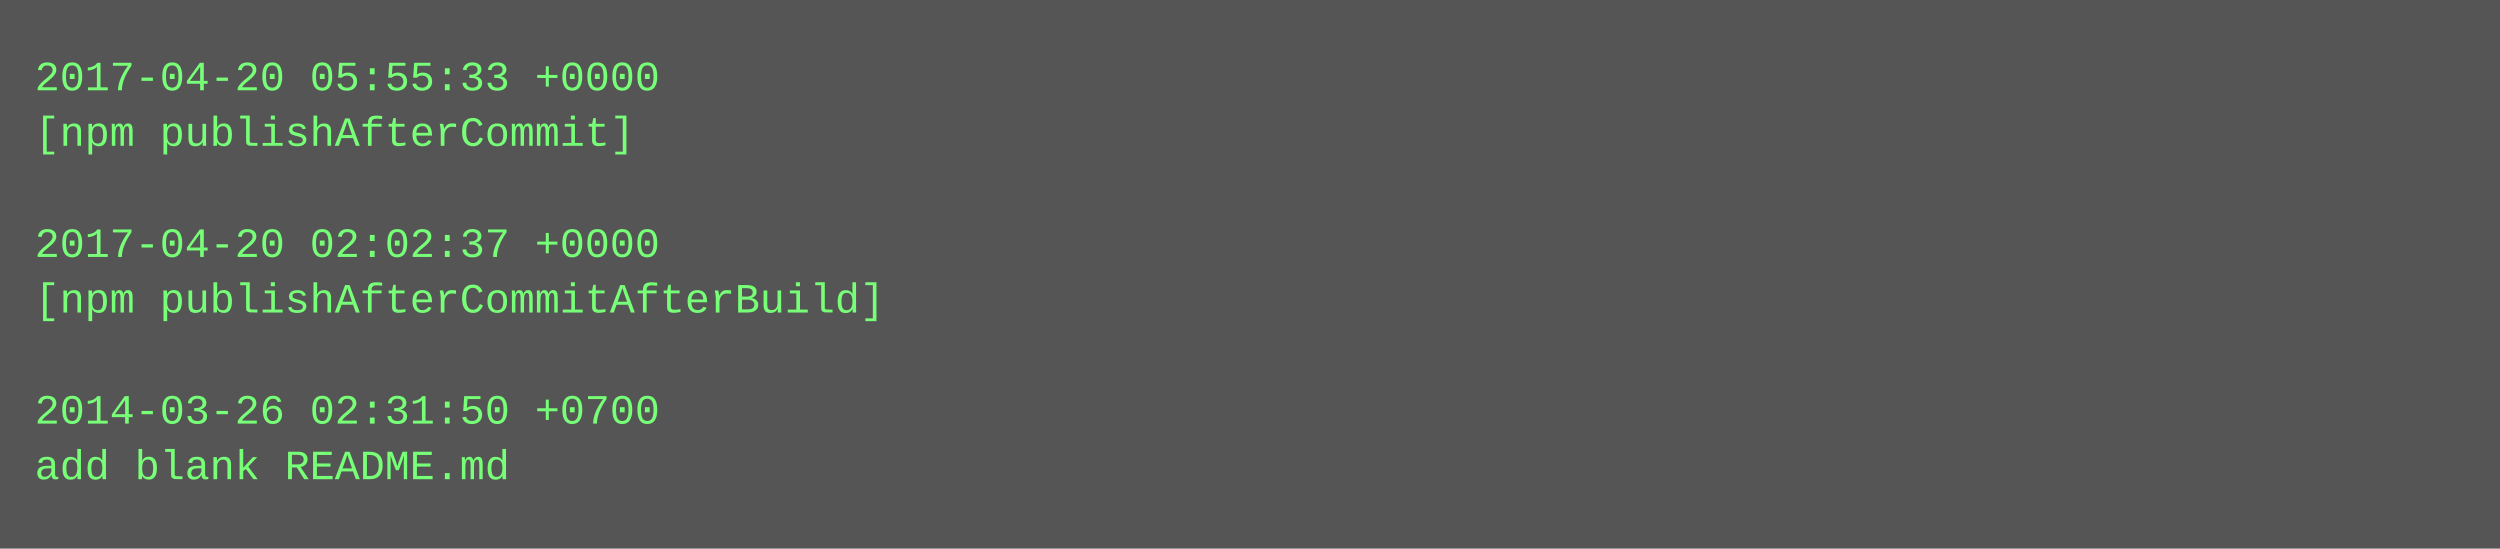
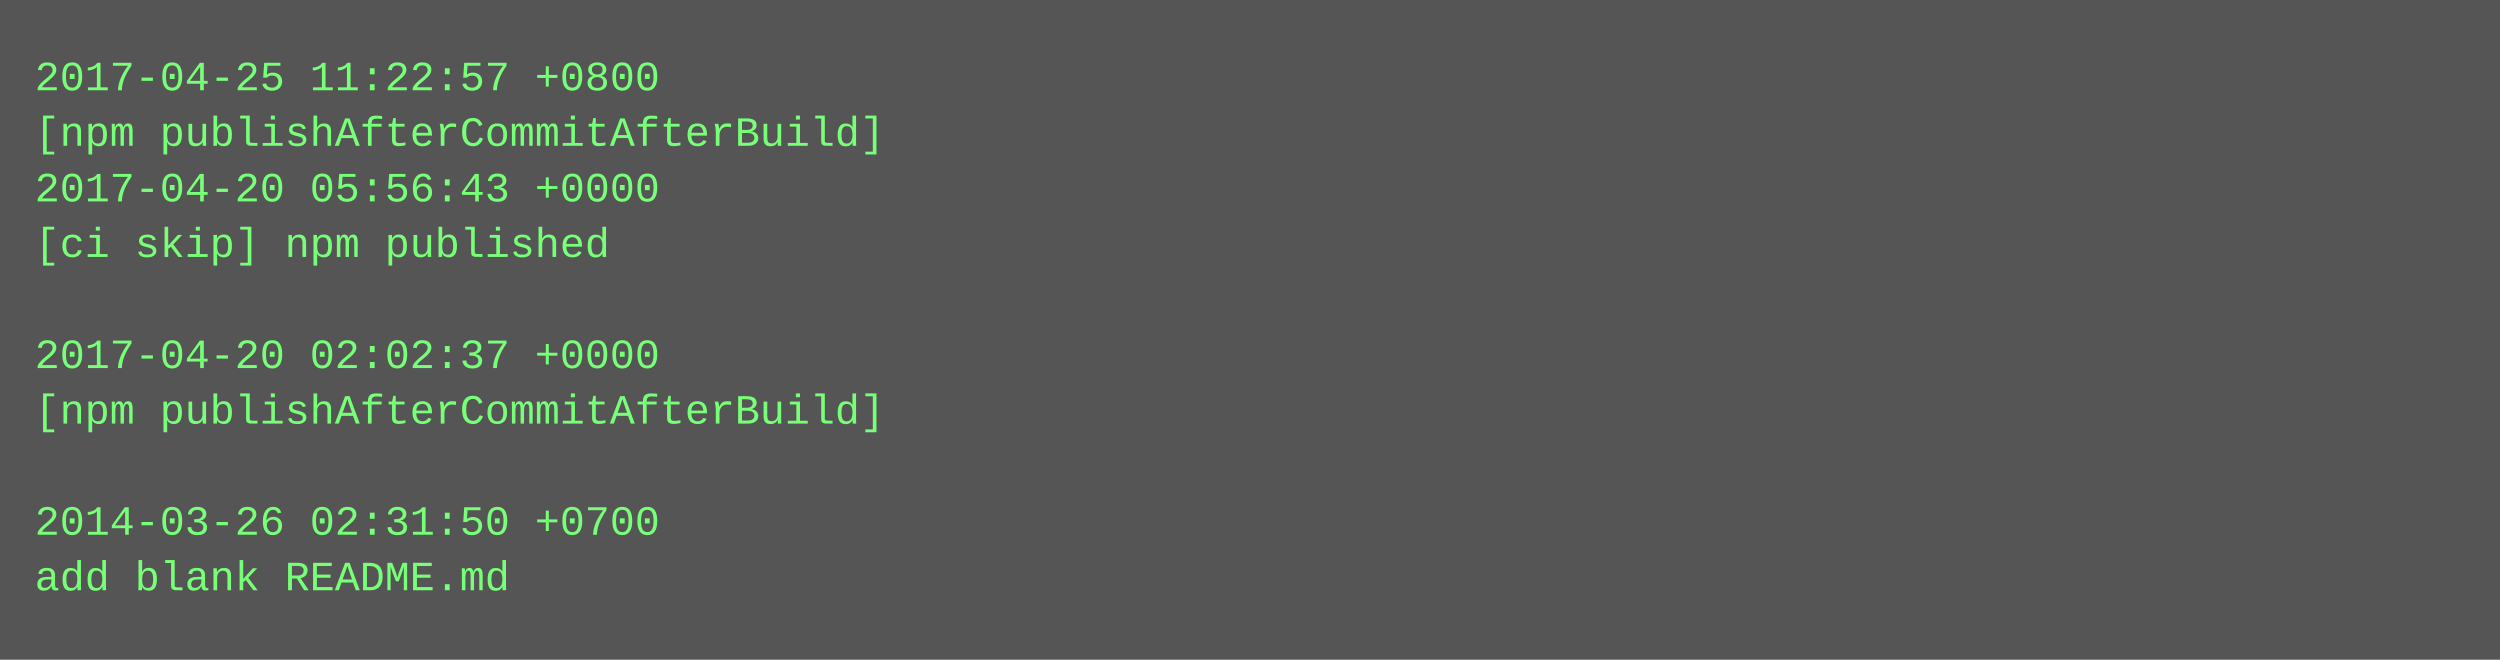
- <svg xmlns="http://www.w3.org/2000/svg" height="158" width="720">
-   <rect height="158" fill="#555" width="720" />
+ <svg xmlns="http://www.w3.org/2000/svg" height="190" width="720">
+   <rect height="190" fill="#555" width="720" />
  <text fill="#7f7" font-family="Courier New" font-size="12" xml:space="preserve">
-     <tspan x="10" y="26">2017-04-20 05:55:33 +0000</tspan>
-     <tspan x="10" y="42">[npm publishAfterCommit]</tspan>
-     <tspan x="10" y="58" />
-     <tspan x="10" y="74">2017-04-20 02:02:37 +0000</tspan>
-     <tspan x="10" y="90">[npm publishAfterCommitAfterBuild]</tspan>
-     <tspan x="10" y="106" />
-     <tspan x="10" y="122">2014-03-26 02:31:50 +0700</tspan>
-     <tspan x="10" y="138">add blank README.md</tspan>
+     <tspan x="10" y="26">2017-04-25 11:22:57 +0800</tspan>
+     <tspan x="10" y="42">[npm publishAfterCommitAfterBuild]</tspan>
+     <tspan x="10" y="58">2017-04-20 05:56:43 +0000</tspan>
+     <tspan x="10" y="74">[ci skip] npm published</tspan>
+     <tspan x="10" y="90" />
+     <tspan x="10" y="106">2017-04-20 02:02:37 +0000</tspan>
+     <tspan x="10" y="122">[npm publishAfterCommitAfterBuild]</tspan>
+     <tspan x="10" y="138" />
+     <tspan x="10" y="154">2014-03-26 02:31:50 +0700</tspan>
+     <tspan x="10" y="170">add blank README.md</tspan>
  </text>
</svg>
